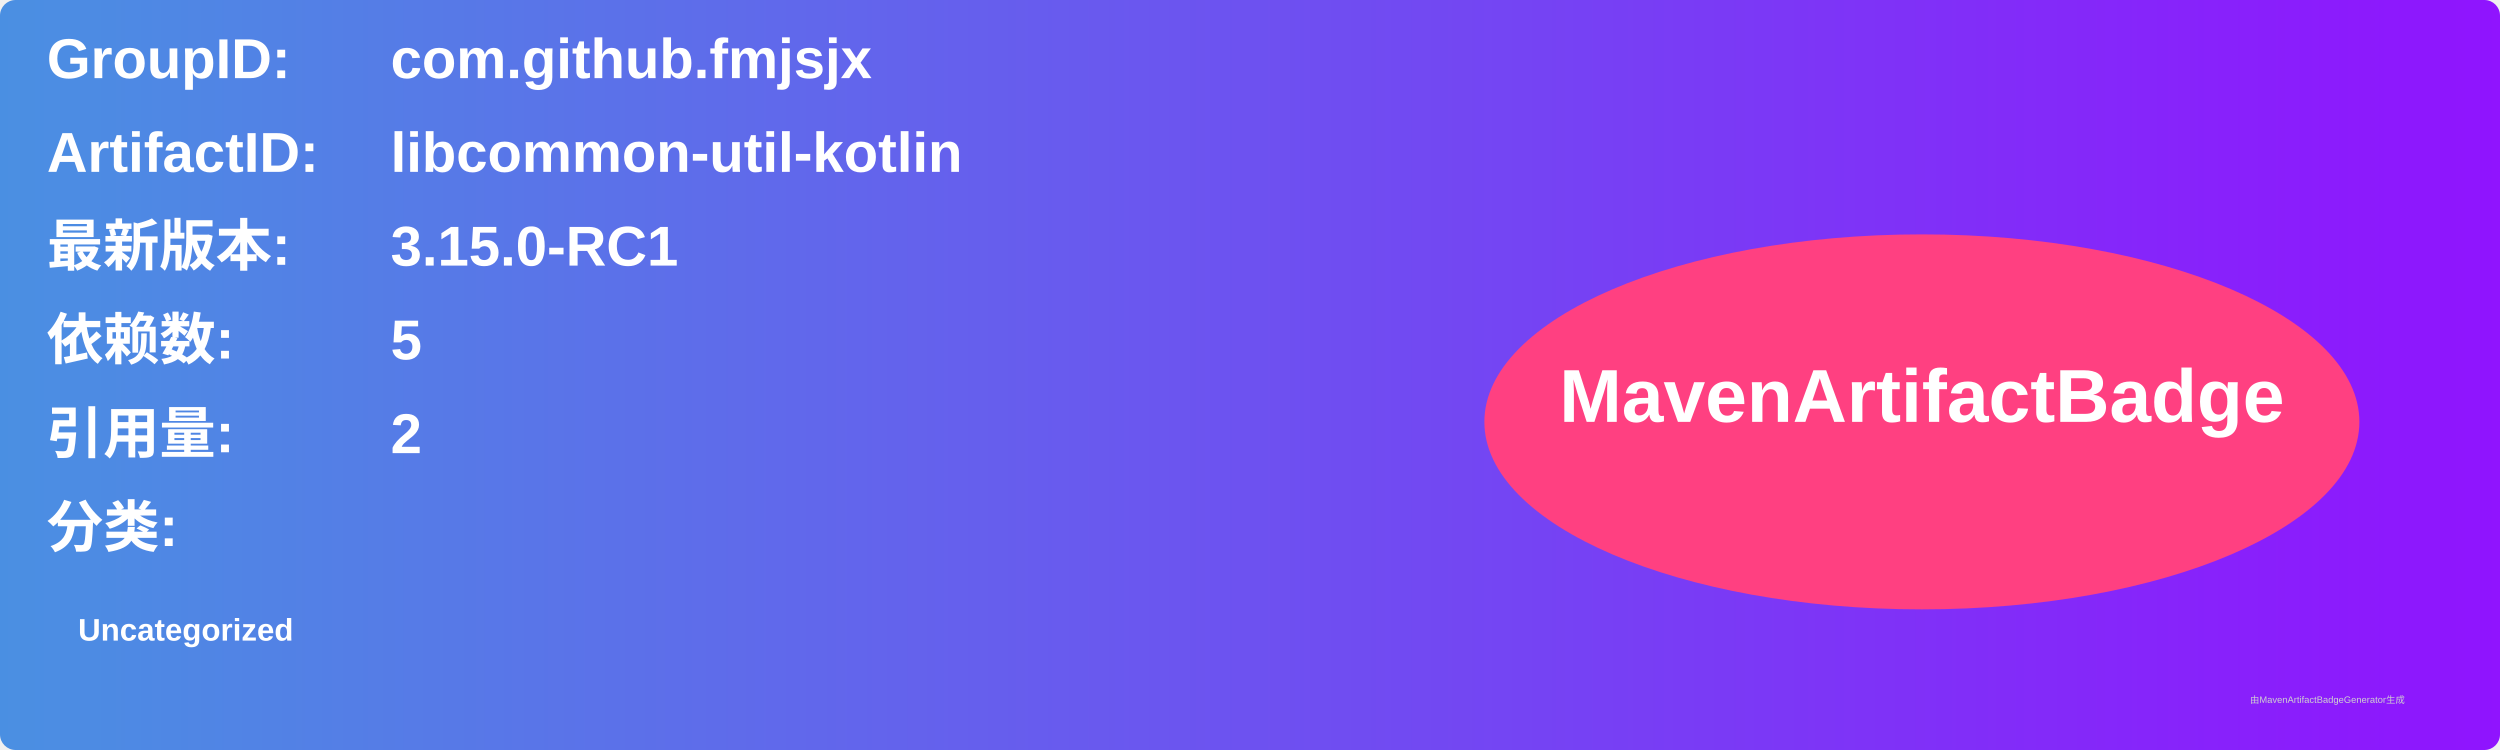
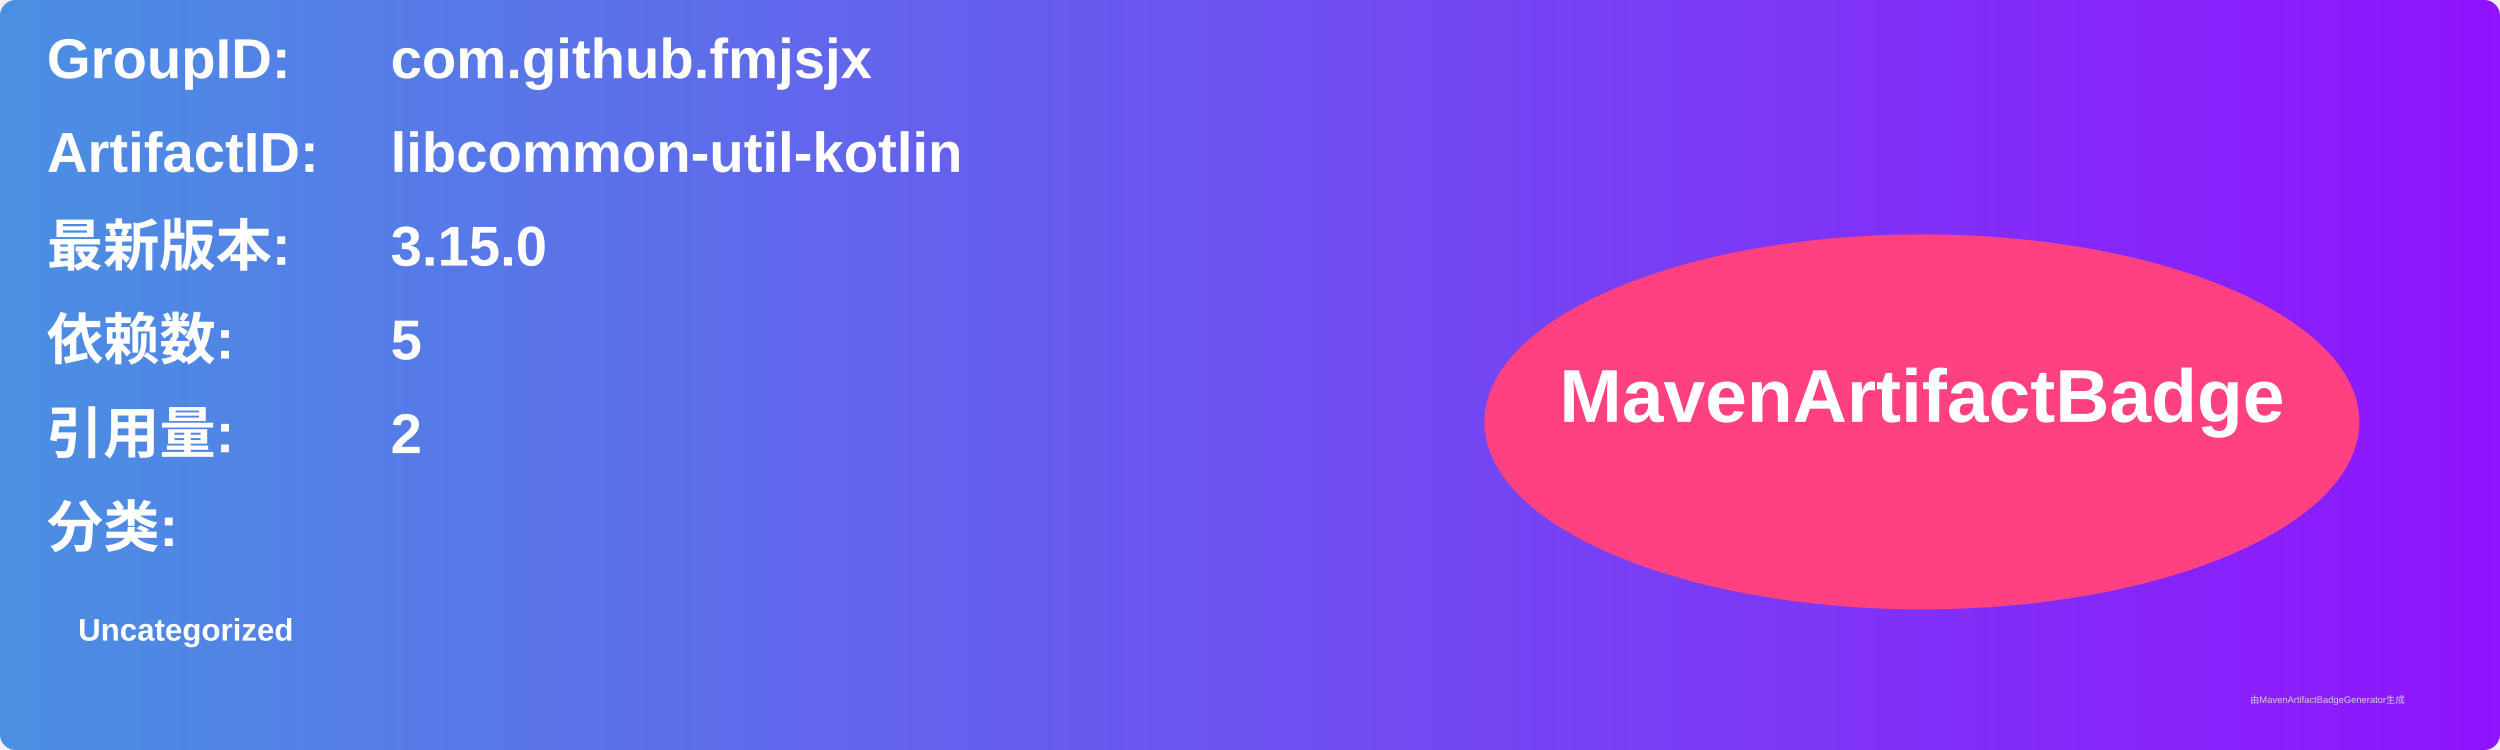
<svg xmlns="http://www.w3.org/2000/svg" width="800" height="240" viewBox="0 0 800 240">
  <linearGradient id="grad" x1="0%" y1="0%" x2="100%" y2="0%">
    <stop offset="0%" stop-color="#4a90e2" />
    <stop offset="100%" stop-color="#9013fe" />
  </linearGradient>
  <rect width="100%" height="100%" rx="5" ry="5" fill="url(#grad)" />
  <g transform="translate(15, 15)">
    <text x="0" y="10" font-family="Arial" font-size="18" fill="white" font-weight="bold" width="260">GroupID:</text>
    <text x="110" y="10" font-family="Arial" font-size="18" fill="white" font-weight="bold" width="460">com.github.fmjsjx</text>
    <text x="0" y="40" font-family="Arial" font-size="18" fill="white" font-weight="bold" width="260">ArtifactID:</text>
    <text x="110" y="40" font-family="Arial" font-size="18" fill="white" font-weight="bold" width="460">libcommon-util-kotlin</text>
    <text x="0" y="70" font-family="Arial" font-size="18" fill="white" font-weight="bold">最新版本:</text>
    <text x="110" y="70" font-family="Arial" font-size="18" fill="white" font-weight="bold">
-       <tspan font-weight="bold">3.15.0-RC1</tspan>
+       <tspan font-weight="bold">3.15.0</tspan>
    </text>
    <text x="0" y="100" font-family="Arial" font-size="18" fill="white" font-weight="bold">依赖数: </text>
    <text x="110" y="100" font-family="Arial" font-size="18" fill="white">
      <tspan font-weight="bold">5</tspan>
    </text>
    <text x="0" y="130" font-family="Arial" font-size="18" fill="white" font-weight="bold">引用量: </text>
    <text x="110" y="130" font-family="Arial" font-size="18" fill="white">
      <tspan font-weight="bold">2</tspan>
    </text>
    <text x="0" y="160" font-family="Arial" font-size="18" fill="white" font-weight="bold">分类:</text>
    <text x="10" y="190" font-family="Arial" font-size="10" fill="white">
      <tspan font-weight="bold">Uncategorized</tspan>
    </text>
    <ellipse cx="600" cy="120" rx="140" ry="60" fill="#ff4081" />
    <text x="600" y="120" text-anchor="middle" font-family="Arial" font-size="24" fill="white" font-weight="bold">MavenArtifactBadge</text>
  </g>
  <text x="720" y="225" font-family="Arial" font-size="3" fill="#d0d0d0">由MavenArtifactBadgeGenerator生成</text>
</svg>
